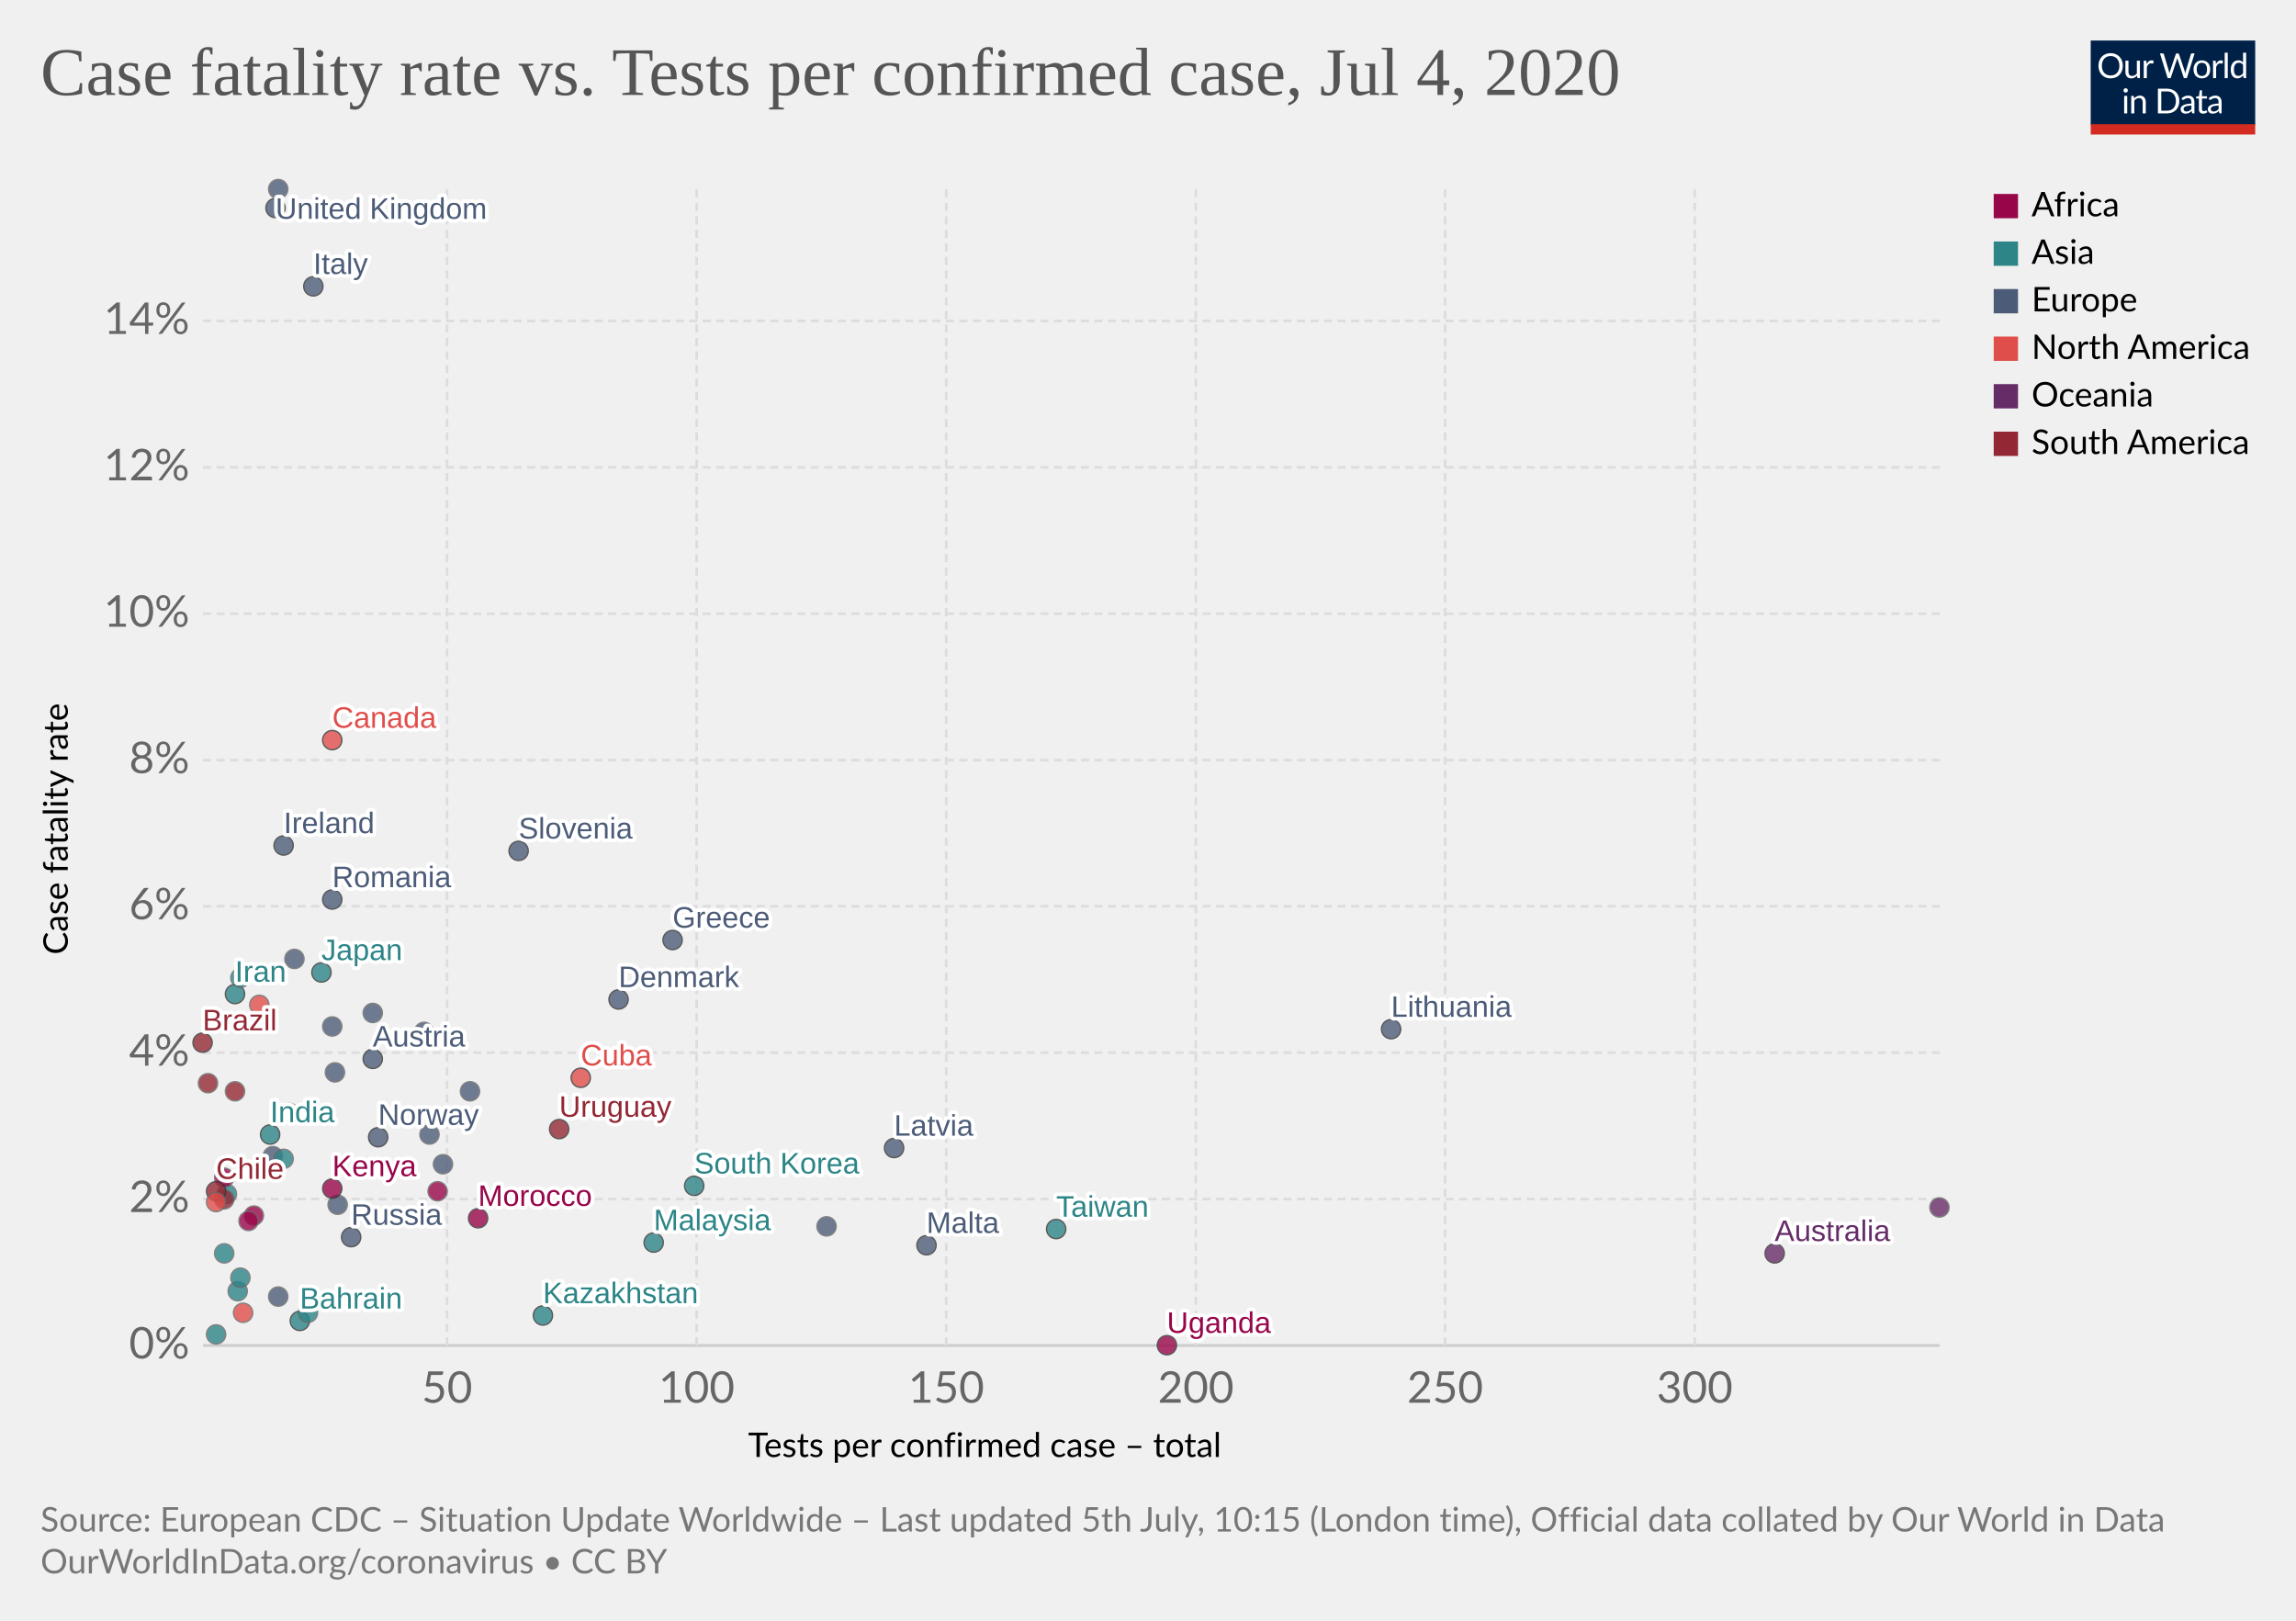
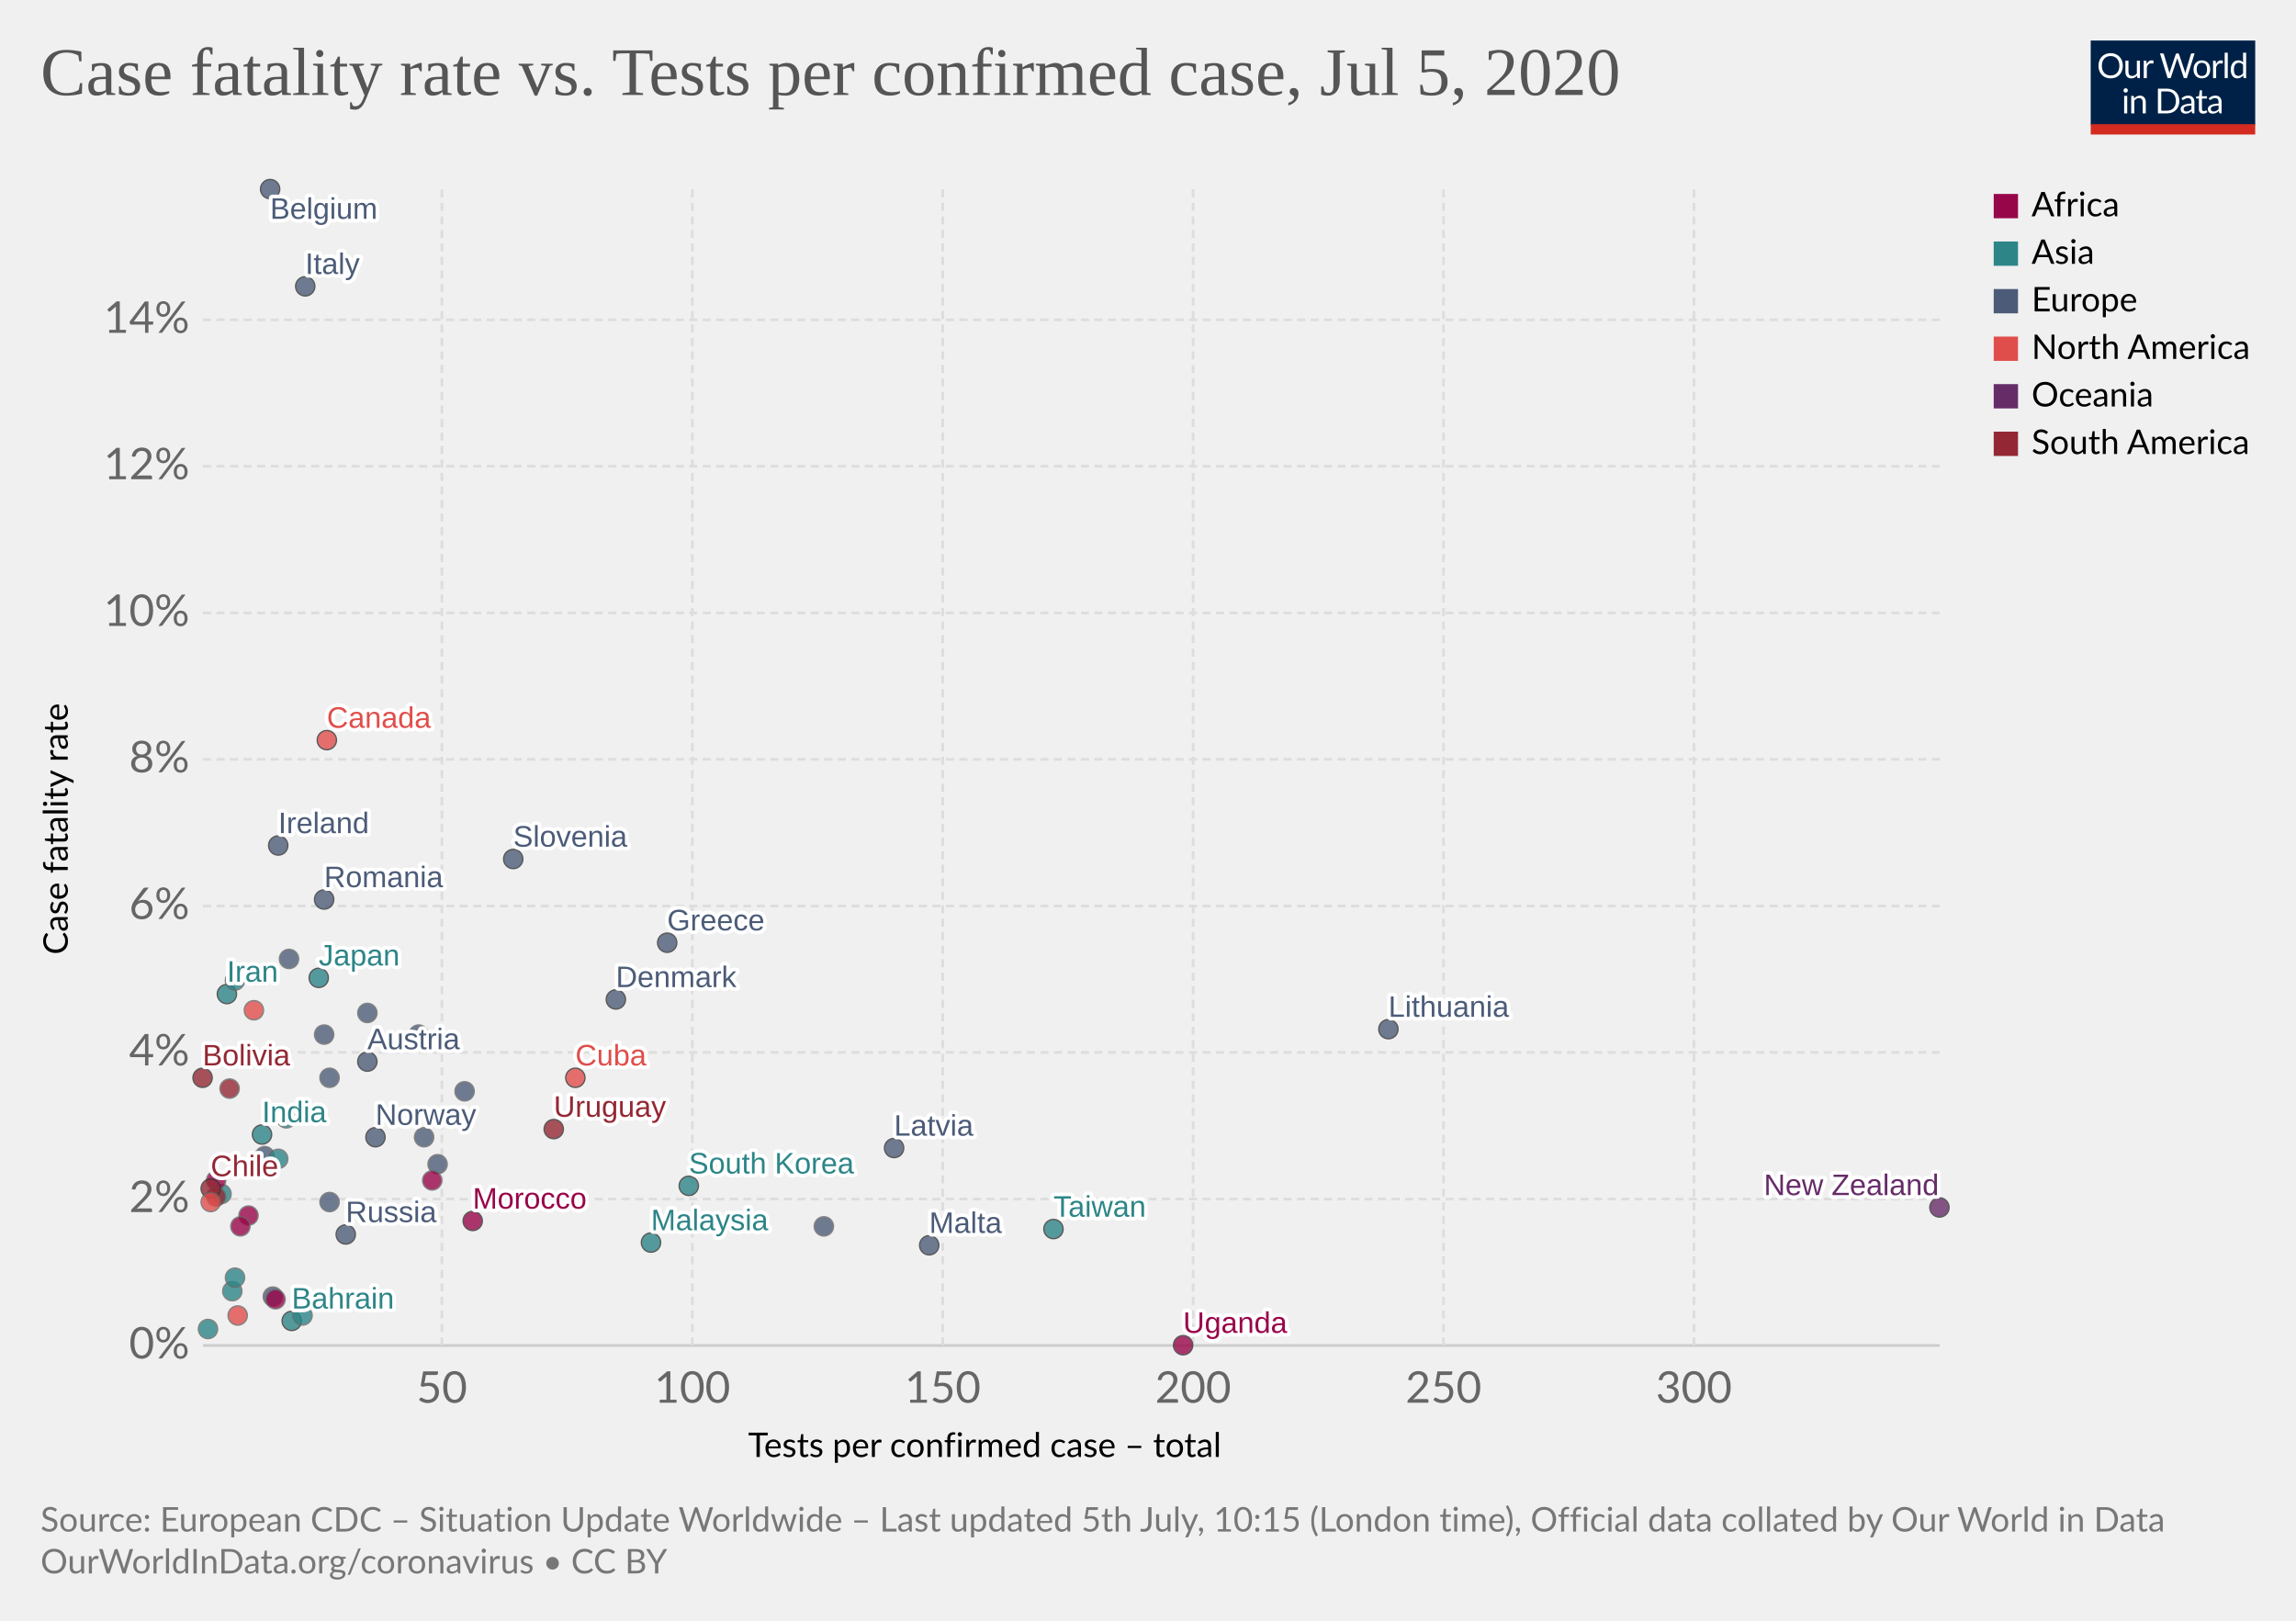
<svg xmlns="http://www.w3.org/2000/svg" version="1.1" style="background-color:#fff;-webkit-font-smoothing:antialiased" width="850" height="600" viewBox="0 0 850 600" font-family="Lato,'Helvetica Neue',Helvetica,Arial,sans-serif" font-size="18" text-rendering="optimizeLegibility">
  <g class="HeaderView">
    <g transform="matrix(.29 0 0 .29 774 15)">
      <svg width="210" height="120" viewBox="0 0 210 120" fill="none">
        <g clip-path="url(#clip0)">
          <path d="M0 0h210v107.89H0V0z" fill="#002147" />
          <path d="M40.98 32.25c0 2.36-.38 4.53-1.12 6.51a14.26 14.26 0 01-8.1 8.4c-1.9.78-4.02 1.17-6.34 1.17a16.6 16.6 0 01-6.33-1.17 14.31 14.31 0 01-8.08-8.4 18.29 18.29 0 01-1.12-6.51c0-2.36.38-4.53 1.12-6.5a14.32 14.32 0 018.07-8.44c1.92-.8 4.03-1.19 6.34-1.19 2.32 0 4.43.4 6.34 1.19 1.92.8 3.56 1.9 4.93 3.34a14.87 14.87 0 013.17 5.1 18.1 18.1 0 011.12 6.5zm-4.38 0c0-1.94-.26-3.68-.8-5.22a10.91 10.91 0 00-2.24-3.89 9.68 9.68 0 00-3.52-2.46 11.95 11.95 0 00-4.62-.86c-1.68 0-3.21.28-4.6.86a9.88 9.88 0 00-3.54 2.46 10.91 10.91 0 00-2.24 3.9c-.53 1.53-.8 3.27-.8 5.2 0 1.94.27 3.68.8 5.22a11.17 11.17 0 002.24 3.9 10.01 10.01 0 003.55 2.44c1.38.56 2.9.83 4.6.83 1.7 0 3.24-.27 4.61-.83a9.8 9.8 0 003.52-2.44 11.17 11.17 0 002.25-3.9c.53-1.54.8-3.28.8-5.21zm26.22-6.54V48H60.5c-.56 0-.9-.27-1.05-.81l-.31-2.4a12.45 12.45 0 01-3.26 2.6c-1.2.64-2.58.96-4.13.96-1.22 0-2.3-.2-3.24-.6a6.52 6.52 0 01-2.33-1.7 7.37 7.37 0 01-1.43-2.67c-.3-1.04-.46-2.2-.46-3.45V25.7h3.91v14.22c0 1.68.38 2.99 1.15 3.91.77.93 1.96 1.39 3.54 1.39 1.16 0 2.24-.27 3.23-.82a10.42 10.42 0 002.8-2.28V25.7h3.91zm8.61 4.47a9.94 9.94 0 012.6-3.56 5.64 5.64 0 013.76-1.3c.47 0 .92.05 1.34.15.44.1.83.27 1.17.49l-.3 2.92c-.09.37-.3.55-.66.55-.2 0-.5-.04-.9-.13a6.21 6.21 0 00-3.24.18c-.54.2-1.03.5-1.47.92-.42.4-.81.9-1.17 1.5-.33.58-.64 1.26-.92 2.02V48H67.7V25.71h2.25c.42 0 .72.08.88.25.16.16.27.44.33.83l.26 3.39zm61.16-13.7L122.75 48h-3.82l-7.99-24.05a21.95 21.95 0 01-.42-1.58 38.36 38.36 0 01-.44 1.58L102.05 48h-3.83L88.4 16.47h3.54c.38 0 .7.1.95.29.26.2.43.43.5.73l6.52 21.9c.1.4.2.83.28 1.28.1.46.2.94.29 1.46l.3-1.46c.12-.47.25-.9.38-1.27l7.41-21.91c.1-.25.26-.48.51-.69.27-.22.58-.33.95-.33h1.23c.38 0 .69.1.92.29.24.2.41.43.53.73l7.4 21.9a28.4 28.4 0 01.68 2.62 29.52 29.52 0 01.52-2.61l6.54-21.91c.07-.27.23-.5.48-.7.27-.21.58-.32.95-.32h3.32zm9.35 8.88c1.63 0 3.1.27 4.4.82a9.43 9.43 0 015.46 5.94c.5 1.4.74 2.98.74 4.73 0 1.76-.25 3.34-.74 4.75a9.43 9.43 0 01-5.46 5.92c-1.3.52-2.77.79-4.4.79-1.64 0-3.12-.27-4.44-.8a9.42 9.42 0 01-3.35-2.3c-.92-1-1.63-2.2-2.13-3.61-.49-1.41-.73-3-.73-4.75s.24-3.33.73-4.73c.5-1.43 1.2-2.64 2.13-3.63a9.4 9.4 0 013.35-2.31c1.32-.55 2.8-.82 4.44-.82zm0 19.89c2.2 0 3.84-.73 4.93-2.2 1.08-1.48 1.63-3.54 1.63-6.18 0-2.66-.55-4.72-1.63-6.2-1.09-1.49-2.73-2.23-4.93-2.23-1.12 0-2.09.2-2.93.57a5.7 5.7 0 00-2.06 1.65 7.5 7.5 0 00-1.24 2.67c-.26 1.04-.4 2.22-.4 3.54 0 2.64.55 4.7 1.64 6.18 1.1 1.47 2.76 2.2 4.99 2.2zm17.97-15.07a9.94 9.94 0 012.6-3.56 5.64 5.64 0 013.76-1.3c.47 0 .91.05 1.34.15.44.1.83.27 1.16.49l-.28 2.92c-.09.37-.31.55-.66.55-.2 0-.5-.04-.9-.13a6.2 6.2 0 00-3.24.18c-.54.2-1.03.5-1.47.92-.43.4-.82.9-1.17 1.5a13.1 13.1 0 00-.92 2.02V48h-3.94V25.71h2.24c.43 0 .72.08.88.25.17.16.28.44.33.83l.27 3.39zm15.04-14.59V48h-3.92V15.6h3.92zm19.55 15.43a6.22 6.22 0 00-2.38-2.05 6.7 6.7 0 00-2.86-.6c-2.07 0-3.66.75-4.77 2.23-1.12 1.48-1.68 3.6-1.68 6.33 0 1.46.13 2.7.38 3.74a7.29 7.29 0 001.1 2.56 4.35 4.35 0 001.78 1.45c.7.3 1.5.46 2.4.46 1.29 0 2.41-.3 3.36-.88a9.6 9.6 0 002.67-2.49V31.02zm3.91-15.43V48h-2.33c-.56 0-.9-.27-1.06-.81l-.35-2.71a12.13 12.13 0 01-3.25 2.77 8.28 8.28 0 01-4.23 1.06 7.31 7.31 0 01-6.14-2.9c-.73-.96-1.3-2.15-1.69-3.57a18.35 18.35 0 01.07-9.48 11.29 11.29 0 011.89-3.7 8.7 8.7 0 017.06-3.34 7.96 7.96 0 016.12 2.62V15.59h3.91zM46.61 70.71V93H42.7V70.71h3.91zm.84-7c0 .39-.08.75-.24 1.09a2.81 2.81 0 01-1.52 1.47 2.67 2.67 0 01-2.16 0 2.9 2.9 0 01-1.45-1.47 2.67 2.67 0 010-2.16c.15-.35.35-.65.6-.9.25-.27.53-.47.85-.62a2.67 2.67 0 012.16 0c.35.15.65.35.9.62.27.25.47.55.62.9.16.34.24.7.24 1.08zm7.97 10.24c.49-.54 1-1.04 1.54-1.48a9.85 9.85 0 013.66-1.84 8.96 8.96 0 015.43.35c.94.4 1.72.97 2.33 1.71a7.36 7.36 0 011.43 2.67c.32 1.04.49 2.19.49 3.45V93h-3.94V78.81c0-1.69-.4-3-1.17-3.92-.76-.93-1.93-1.4-3.5-1.4a6.6 6.6 0 00-3.25.83c-1 .56-1.92 1.31-2.77 2.27V93h-3.94V70.71h2.35c.56 0 .9.28 1.04.82l.3 2.42zm57.7 3.3c0 2.36-.37 4.5-1.11 6.44a14.3 14.3 0 01-3.17 4.98 14.1 14.1 0 01-4.93 3.2c-1.9.76-4.02 1.13-6.33 1.13H85.8V61.47h11.77c2.31 0 4.42.39 6.33 1.15a13.8 13.8 0 018.1 8.18 17.75 17.75 0 011.12 6.45zm-4.37 0c0-1.94-.26-3.67-.8-5.2a10.94 10.94 0 00-2.23-3.87 9.57 9.57 0 00-3.53-2.42 12.23 12.23 0 00-4.61-.83h-7.5v24.62h7.5c1.7 0 3.24-.28 4.61-.84a9.7 9.7 0 003.53-2.4 10.94 10.94 0 002.24-3.87c.53-1.53.8-3.26.8-5.2zm19.8 5.72c-1.8.06-3.34.2-4.62.44-1.26.22-2.3.51-3.1.88-.8.36-1.37.8-1.74 1.3-.35.5-.53 1.05-.53 1.67 0 .58.1 1.1.3 1.52a3 3 0 00.76 1.05c.34.27.73.46 1.17.6.45.11.94.17 1.45.17a7.28 7.28 0 003.5-.81 11.95 11.95 0 002.82-2.2v-4.62zm-12.65-9.11a12.73 12.73 0 013.98-2.66c1.43-.59 3-.88 4.73-.88 1.25 0 2.36.2 3.33.61a6.81 6.81 0 013.94 4.38c.33 1.04.5 2.19.5 3.43V93h-1.74a1.8 1.8 0 01-.88-.18c-.2-.13-.36-.38-.48-.74l-.44-2.12c-.59.55-1.16 1.03-1.72 1.46a9.48 9.48 0 01-3.74 1.7c-.69.15-1.46.23-2.3.23-.87 0-1.69-.12-2.45-.35a5.34 5.34 0 01-3.34-2.93 6.64 6.64 0 01-.49-2.64c0-.88.25-1.72.73-2.53a6.33 6.33 0 012.35-2.17c1.09-.63 2.5-1.15 4.25-1.54 1.75-.41 3.89-.65 6.42-.7v-1.75c0-1.73-.37-3.03-1.12-3.91-.75-.9-1.84-1.34-3.28-1.34-.97 0-1.78.12-2.44.37-.64.23-1.2.5-1.7.81l-1.23.82c-.33.23-.67.35-1 .35-.27 0-.5-.07-.69-.2a2.1 2.1 0 01-.48-.53l-.7-1.25zm27.67 19.5c-1.76 0-3.12-.5-4.07-1.48-.94-.98-1.41-2.4-1.41-4.25V74h-2.68a.9.9 0 01-.6-.2c-.16-.14-.24-.36-.24-.66v-1.56l3.65-.46.9-6.89a.9.9 0 01.29-.52.88.88 0 01.62-.22H142v7.67h6.44V74H142v13.38c0 .94.22 1.63.68 2.09.45.45 1.04.68 1.76.68a3.21 3.21 0 001.85-.53l.55-.35c.16-.12.3-.18.41-.18.2 0 .4.13.55.38l1.15 1.87a7.45 7.45 0 01-2.44 1.5c-.96.35-1.94.52-2.95.52zm19.68-10.4c-1.8.07-3.34.21-4.62.45-1.26.22-2.3.51-3.1.88-.8.36-1.37.8-1.74 1.3-.35.5-.53 1.05-.53 1.67 0 .58.1 1.1.3 1.52.18.42.44.77.76 1.05.34.27.73.46 1.17.6.45.11.94.17 1.45.17a7.3 7.3 0 003.5-.81 12.04 12.04 0 002.82-2.2v-4.62zm-12.65-9.1a12.72 12.72 0 013.99-2.66c1.42-.59 3-.88 4.72-.88 1.25 0 2.36.2 3.33.61a6.81 6.81 0 013.94 4.38c.33 1.04.5 2.19.5 3.43V93h-1.74a1.8 1.8 0 01-.88-.18c-.2-.13-.36-.38-.48-.74l-.44-2.12c-.59.55-1.16 1.03-1.72 1.46a9.48 9.48 0 01-3.74 1.7c-.69.15-1.46.23-2.3.23-.87 0-1.69-.12-2.45-.35a5.33 5.33 0 01-3.34-2.93 6.62 6.62 0 01-.49-2.64c0-.88.25-1.72.73-2.53a6.33 6.33 0 012.35-2.17c1.09-.63 2.5-1.15 4.25-1.54a31.2 31.2 0 016.42-.7v-1.75c0-1.73-.37-3.03-1.12-3.91-.75-.9-1.84-1.34-3.28-1.34-.97 0-1.78.12-2.44.37-.64.23-1.2.5-1.7.81-.46.3-.87.57-1.22.82-.34.23-.68.35-1.02.35-.26 0-.49-.07-.68-.2a1.88 1.88 0 01-.48-.53l-.7-1.25z" fill="#fff" />
          <path fill="#D42B21" d="M0 106.79h210V120H0z" />
        </g>
        <defs>
          <clipPath id="clip0">
            <path fill="#fff" d="M0 0h210v120H0z" />
          </clipPath>
        </defs>
      </svg>
    </g>
    <a href="https://ourworldindata.org/grapher/case-fatality-rate-vs-tests-per-confirmed-case" target="_blank" font-family="&quot;Playfair Display&quot;,Georgia,&quot;Times New Roman&quot;,serif">
      <text font-size="25.2" x="15" y="35.2" fill="#555">
-         <tspan x="15" y="35.16">Case fatality rate vs. Tests per confirmed case, Jul 4, 2020</tspan>
+         <tspan x="15" y="35.16">Case fatality rate vs. Tests per confirmed case, Jul 5, 2020</tspan>
      </text>
    </a>
  </g>
  <g class="ScatterPlot">
    <g class="AxisBoxView">
      <g class="HorizontalAxis">
        <text font-size="12.6" x="277" y="539.4">
          <tspan x="276.96" y="539.38">Tests per confirmed case – total</tspan>
        </text>
-         <text x="165.5" y="519.3" fill="#666" text-anchor="middle" font-size="16.2">50</text>
-         <text x="257.9" y="519.3" fill="#666" text-anchor="middle" font-size="16.2">100</text>
-         <text x="350.3" y="519.3" fill="#666" text-anchor="middle" font-size="16.2">150</text>
-         <text x="442.7" y="519.3" fill="#666" text-anchor="middle" font-size="16.2">200</text>
-         <text x="535" y="519.3" fill="#666" text-anchor="middle" font-size="16.2">250</text>
-         <text x="627.4" y="519.3" fill="#666" text-anchor="middle" font-size="16.2">300</text>
+         <text x="163.6" y="519.3" fill="#666" text-anchor="middle" font-size="16.2">50</text>
+         <text x="256.3" y="519.3" fill="#666" text-anchor="middle" font-size="16.2">100</text>
+         <text x="349" y="519.3" fill="#666" text-anchor="middle" font-size="16.2">150</text>
+         <text x="441.7" y="519.3" fill="#666" text-anchor="middle" font-size="16.2">200</text>
+         <text x="534.4" y="519.3" fill="#666" text-anchor="middle" font-size="16.2">250</text>
+         <text x="627.1" y="519.3" fill="#666" text-anchor="middle" font-size="16.2">300</text>
      </g>
      <g class="VerticalAxis">
        <text font-size="12.6" x="-353.4" y="25.1" transform="rotate(-90)">
          <tspan x="-353.39" y="25.08">Case fatality rate</tspan>
        </text>
        <text x="70.16" y="498.1" fill="#666" dominant-baseline="middle" text-anchor="end" font-size="16.2">0%</text>
        <text x="70.16" y="443.9" fill="#666" dominant-baseline="middle" text-anchor="end" font-size="16.2">2%</text>
-         <text x="70.16" y="389.7" fill="#666" dominant-baseline="middle" text-anchor="end" font-size="16.2">4%</text>
-         <text x="70.16" y="335.5" fill="#666" dominant-baseline="middle" text-anchor="end" font-size="16.2">6%</text>
-         <text x="70.16" y="281.4" fill="#666" dominant-baseline="middle" text-anchor="end" font-size="16.2">8%</text>
-         <text x="70.16" y="227.2" fill="#666" dominant-baseline="middle" text-anchor="end" font-size="16.2">10%</text>
-         <text x="70.16" y="173" fill="#666" dominant-baseline="middle" text-anchor="end" font-size="16.2">12%</text>
-         <text x="70.16" y="118.8" fill="#666" dominant-baseline="middle" text-anchor="end" font-size="16.2">14%</text>
+         <text x="70.16" y="389.6" fill="#666" dominant-baseline="middle" text-anchor="end" font-size="16.2">4%</text>
+         <text x="70.16" y="335.4" fill="#666" dominant-baseline="middle" text-anchor="end" font-size="16.2">6%</text>
+         <text x="70.16" y="281.1" fill="#666" dominant-baseline="middle" text-anchor="end" font-size="16.2">8%</text>
+         <text x="70.16" y="226.9" fill="#666" dominant-baseline="middle" text-anchor="end" font-size="16.2">10%</text>
+         <text x="70.16" y="172.6" fill="#666" dominant-baseline="middle" text-anchor="end" font-size="16.2">12%</text>
+         <text x="70.16" y="118.4" fill="#666" dominant-baseline="middle" text-anchor="end" font-size="16.2">14%</text>
      </g>
      <g class="AxisGridLines horizontalLines">
        <path stroke="#ccc" d="M75.16 498.1h642.93" />
-         <path stroke="#ddd" stroke-dasharray="3,2" d="M75.16 443.9h642.93M75.16 389.7h642.93M75.16 335.5h642.93M75.16 281.4h642.93M75.16 227.2h642.93M75.16 173h642.93M75.16 118.8h642.93" />
+         <path stroke="#ddd" stroke-dasharray="3,2" d="M75.16 443.9h642.93M75.16 389.6h642.93M75.16 335.4h642.93M75.16 281.1h642.93M75.16 226.9h642.93M75.16 172.6h642.93M75.16 118.4h642.93" />
      </g>
      <g class="AxisGridLines verticalLines" stroke="#ddd" stroke-dasharray="3,2">
-         <path d="M165.5 498.1V70M257.9 498.1V70M350.3 498.1V70M442.7 498.1V70M535 498.1V70M627.4 498.1V70" />
+         <path d="M163.6 498.1V70M256.3 498.1V70M349 498.1V70M441.7 498.1V70M534.4 498.1V70M627.1 498.1V70" />
      </g>
    </g>
    <g class="PointsWithLabels clickable" clip-path="url(#a)" font-family="Arial, sans-serif">
      <path fill="rgba(255,255,255,0)" d="M75.16 70h642.93v428.1H75.16z" />
      <defs>
        <clipPath id="a">
          <path d="M65.16 60h662.93v448.1H65.16z" />
        </clipPath>
      </defs>
      <g class="key-Japan_0">
-         <circle cx="119" cy="360" r="3.57" fill="#2D8587" opacity=".8" stroke="#333" stroke-width=".5" />
+         <circle cx="118" cy="362" r="3.57" fill="#2D8587" opacity=".8" stroke="#333" stroke-width=".5" />
      </g>
      <g class="key-South-Korea_0">
-         <circle cx="257" cy="439" r="3.57" fill="#2D8587" opacity=".8" stroke="#333" stroke-width=".5" />
+         <circle cx="255" cy="439" r="3.57" fill="#2D8587" opacity=".8" stroke="#333" stroke-width=".5" />
      </g>
      <g class="key-Taiwan_0">
-         <circle cx="391" cy="455" r="3.57" fill="#2D8587" opacity=".8" stroke="#333" stroke-width=".5" />
+         <circle cx="390" cy="455" r="3.57" fill="#2D8587" opacity=".8" stroke="#333" stroke-width=".5" />
      </g>
      <g class="key-United-States_0">
-         <circle cx="96" cy="372" r="3.57" fill="#E04E4B" opacity=".8" stroke="#666" stroke-width=".5" />
-       </g>
-       <g class="key-Australia_0">
-         <circle cx="657" cy="464" r="3.57" fill="#662C68" opacity=".8" stroke="#333" stroke-width=".5" />
+         <circle cx="94" cy="374" r="3.57" fill="#E04E4B" opacity=".8" stroke="#666" stroke-width=".5" />
      </g>
      <g class="key-Malaysia_0">
-         <circle cx="242" cy="460" r="3.57" fill="#2D8587" opacity=".8" stroke="#333" stroke-width=".5" />
+         <circle cx="241" cy="460" r="3.57" fill="#2D8587" opacity=".8" stroke="#333" stroke-width=".5" />
      </g>
      <g class="key-Canada_0">
-         <circle cx="123" cy="274" r="3.57" fill="#E04E4B" opacity=".8" stroke="#333" stroke-width=".5" />
+         <circle cx="121" cy="274" r="3.57" fill="#E04E4B" opacity=".8" stroke="#333" stroke-width=".5" />
      </g>
      <g class="key-Finland_0">
-         <circle cx="138" cy="375" r="3.57" fill="#4C5C78" opacity=".8" stroke="#666" stroke-width=".5" />
+         <circle cx="136" cy="375" r="3.57" fill="#4C5C78" opacity=".8" stroke="#666" stroke-width=".5" />
      </g>
      <g class="key-India_0">
-         <circle cx="100" cy="420" r="3.57" fill="#2D8587" opacity=".8" stroke="#333" stroke-width=".5" />
+         <circle cx="97" cy="420" r="3.57" fill="#2D8587" opacity=".8" stroke="#333" stroke-width=".5" />
      </g>
      <g class="key-Philippines_0">
-         <circle cx="107" cy="412" r="3.57" fill="#2D8587" opacity=".8" stroke="#666" stroke-width=".5" />
+         <circle cx="106" cy="414" r="3.57" fill="#2D8587" opacity=".8" stroke="#666" stroke-width=".5" />
      </g>
      <g class="key-Italy_0">
-         <circle cx="116" cy="106" r="3.57" fill="#4C5C78" opacity=".8" stroke="#333" stroke-width=".5" />
-       </g>
-       <g class="key-United-Kingdom_0">
-         <circle cx="102" cy="77" r="3.57" fill="#4C5C78" opacity=".8" stroke="#333" stroke-width=".5" />
+         <circle cx="113" cy="106" r="3.57" fill="#4C5C78" opacity=".8" stroke="#333" stroke-width=".5" />
      </g>
      <g class="key-Russia_0">
-         <circle cx="130" cy="458" r="3.57" fill="#4C5C78" opacity=".8" stroke="#333" stroke-width=".5" />
+         <circle cx="128" cy="457" r="3.57" fill="#4C5C78" opacity=".8" stroke="#333" stroke-width=".5" />
      </g>
      <g class="key-Belgium_0">
-         <circle cx="103" cy="70" r="3.57" fill="#4C5C78" opacity=".8" stroke="#666" stroke-width=".5" />
+         <circle cx="100" cy="70" r="3.57" fill="#4C5C78" opacity=".8" stroke="#333" stroke-width=".5" />
      </g>
      <g class="key-Iran_0">
-         <circle cx="87" cy="368" r="3.57" fill="#2D8587" opacity=".8" stroke="#333" stroke-width=".5" />
+         <circle cx="84" cy="368" r="3.57" fill="#2D8587" opacity=".8" stroke="#333" stroke-width=".5" />
      </g>
      <g class="key-Bahrain_0">
-         <circle cx="111" cy="489" r="3.57" fill="#2D8587" opacity=".8" stroke="#333" stroke-width=".5" />
+         <circle cx="108" cy="489" r="3.57" fill="#2D8587" opacity=".8" stroke="#333" stroke-width=".5" />
      </g>
      <g class="key-Kuwait_0">
-         <circle cx="88" cy="478" r="3.57" fill="#2D8587" opacity=".8" stroke="#666" stroke-width=".5" />
+         <circle cx="86" cy="478" r="3.57" fill="#2D8587" opacity=".8" stroke="#666" stroke-width=".5" />
      </g>
      <g class="key-Switzerland_0">
-         <circle cx="109" cy="355" r="3.57" fill="#4C5C78" opacity=".8" stroke="#666" stroke-width=".5" />
+         <circle cx="107" cy="355" r="3.57" fill="#4C5C78" opacity=".8" stroke="#666" stroke-width=".5" />
      </g>
      <g class="key-Austria_0">
-         <circle cx="138" cy="392" r="3.57" fill="#4C5C78" opacity=".8" stroke="#333" stroke-width=".5" />
-       </g>
-       <g class="key-Brazil_0">
-         <circle cx="75" cy="386" r="3.57" fill="#932834" opacity=".8" stroke="#333" stroke-width=".5" />
+         <circle cx="136" cy="393" r="3.57" fill="#4C5C78" opacity=".8" stroke="#333" stroke-width=".5" />
      </g>
      <g class="key-Croatia_0">
-         <circle cx="124" cy="397" r="3.57" fill="#4C5C78" opacity=".8" stroke="#666" stroke-width=".5" />
+         <circle cx="122" cy="399" r="3.57" fill="#4C5C78" opacity=".8" stroke="#666" stroke-width=".5" />
      </g>
      <g class="key-Norway_0">
-         <circle cx="140" cy="421" r="3.57" fill="#4C5C78" opacity=".8" stroke="#333" stroke-width=".5" />
+         <circle cx="139" cy="421" r="3.57" fill="#4C5C78" opacity=".8" stroke="#333" stroke-width=".5" />
      </g>
      <g class="key-Pakistan_0">
-         <circle cx="84" cy="442" r="3.57" fill="#2D8587" opacity=".8" stroke="#666" stroke-width=".5" />
+         <circle cx="82" cy="442" r="3.57" fill="#2D8587" opacity=".8" stroke="#666" stroke-width=".5" />
      </g>
      <g class="key-Romania_0">
-         <circle cx="123" cy="333" r="3.57" fill="#4C5C78" opacity=".8" stroke="#333" stroke-width=".5" />
+         <circle cx="120" cy="333" r="3.57" fill="#4C5C78" opacity=".8" stroke="#333" stroke-width=".5" />
      </g>
      <g class="key-Denmark_0">
-         <circle cx="229" cy="370" r="3.57" fill="#4C5C78" opacity=".8" stroke="#333" stroke-width=".5" />
+         <circle cx="228" cy="370" r="3.57" fill="#4C5C78" opacity=".8" stroke="#333" stroke-width=".5" />
      </g>
      <g class="key-Greece_0">
-         <circle cx="249" cy="348" r="3.57" fill="#4C5C78" opacity=".8" stroke="#333" stroke-width=".5" />
+         <circle cx="247" cy="349" r="3.57" fill="#4C5C78" opacity=".8" stroke="#333" stroke-width=".5" />
      </g>
      <g class="key-Estonia_0">
-         <circle cx="174" cy="404" r="3.57" fill="#4C5C78" opacity=".8" stroke="#666" stroke-width=".5" />
+         <circle cx="172" cy="404" r="3.57" fill="#4C5C78" opacity=".8" stroke="#666" stroke-width=".5" />
      </g>
      <g class="key-Belarus_0">
-         <circle cx="103" cy="480" r="3.57" fill="#4C5C78" opacity=".8" stroke="#666" stroke-width=".5" />
+         <circle cx="101" cy="480" r="3.57" fill="#4C5C78" opacity=".8" stroke="#666" stroke-width=".5" />
      </g>
      <g class="key-Lithuania_0">
-         <circle cx="515" cy="381" r="3.57" fill="#4C5C78" opacity=".8" stroke="#333" stroke-width=".5" />
+         <circle cx="514" cy="381" r="3.57" fill="#4C5C78" opacity=".8" stroke="#333" stroke-width=".5" />
      </g>
      <g class="key-New-Zealand_0">
-         <circle cx="718" cy="447" r="3.57" fill="#662C68" opacity=".8" stroke="#666" stroke-width=".5" />
+         <circle cx="718" cy="447" r="3.57" fill="#662C68" opacity=".8" stroke="#333" stroke-width=".5" />
      </g>
      <g class="key-Nigeria_0">
-         <circle cx="83" cy="436" r="3.57" fill="#98064A" opacity=".8" stroke="#666" stroke-width=".5" />
+         <circle cx="80" cy="437" r="3.57" fill="#98064A" opacity=".8" stroke="#666" stroke-width=".5" />
      </g>
      <g class="key-Luxembourg_0">
-         <circle cx="164" cy="431" r="3.57" fill="#4C5C78" opacity=".8" stroke="#666" stroke-width=".5" />
+         <circle cx="162" cy="431" r="3.57" fill="#4C5C78" opacity=".8" stroke="#666" stroke-width=".5" />
      </g>
      <g class="key-Ireland_0">
-         <circle cx="105" cy="313" r="3.57" fill="#4C5C78" opacity=".8" stroke="#333" stroke-width=".5" />
+         <circle cx="103" cy="313" r="3.57" fill="#4C5C78" opacity=".8" stroke="#333" stroke-width=".5" />
      </g>
      <g class="key-Qatar_0">
-         <circle cx="80" cy="494" r="3.57" fill="#2D8587" opacity=".8" stroke="#666" stroke-width=".5" />
+         <circle cx="77" cy="492" r="3.57" fill="#2D8587" opacity=".8" stroke="#666" stroke-width=".5" />
      </g>
      <g class="key-Czech-Republic_0">
-         <circle cx="159" cy="420" r="3.57" fill="#4C5C78" opacity=".8" stroke="#666" stroke-width=".5" />
+         <circle cx="157" cy="421" r="3.57" fill="#4C5C78" opacity=".8" stroke="#666" stroke-width=".5" />
      </g>
      <g class="key-Indonesia_0">
-         <circle cx="89" cy="362" r="3.57" fill="#2D8587" opacity=".8" stroke="#666" stroke-width=".5" />
+         <circle cx="87" cy="363" r="3.57" fill="#2D8587" opacity=".8" stroke="#666" stroke-width=".5" />
      </g>
      <g class="key-Latvia_0">
        <circle cx="331" cy="425" r="3.57" fill="#4C5C78" opacity=".8" stroke="#333" stroke-width=".5" />
      </g>
      <g class="key-Morocco_0">
-         <circle cx="177" cy="451" r="3.57" fill="#98064A" opacity=".8" stroke="#333" stroke-width=".5" />
+         <circle cx="175" cy="452" r="3.57" fill="#98064A" opacity=".8" stroke="#333" stroke-width=".5" />
      </g>
      <g class="key-Saudi-Arabia_0">
-         <circle cx="89" cy="473" r="3.57" fill="#2D8587" opacity=".8" stroke="#666" stroke-width=".5" />
+         <circle cx="87" cy="473" r="3.57" fill="#2D8587" opacity=".8" stroke="#666" stroke-width=".5" />
      </g>
      <g class="key-Senegal_0">
-         <circle cx="94" cy="450" r="3.57" fill="#98064A" opacity=".8" stroke="#666" stroke-width=".5" />
+         <circle cx="92" cy="450" r="3.57" fill="#98064A" opacity=".8" stroke="#666" stroke-width=".5" />
      </g>
      <g class="key-Poland_0">
-         <circle cx="157" cy="382" r="3.57" fill="#4C5C78" opacity=".8" stroke="#666" stroke-width=".5" />
+         <circle cx="155" cy="383" r="3.57" fill="#4C5C78" opacity=".8" stroke="#666" stroke-width=".5" />
      </g>
      <g class="key-Ukraine_0">
-         <circle cx="101" cy="428" r="3.57" fill="#4C5C78" opacity=".8" stroke="#666" stroke-width=".5" />
+         <circle cx="98" cy="428" r="3.57" fill="#4C5C78" opacity=".8" stroke="#666" stroke-width=".5" />
      </g>
      <g class="key-Argentina_0">
-         <circle cx="83" cy="444" r="3.57" fill="#932834" opacity=".8" stroke="#666" stroke-width=".5" />
+         <circle cx="80" cy="443" r="3.57" fill="#932834" opacity=".8" stroke="#666" stroke-width=".5" />
      </g>
      <g class="key-Chile_0">
-         <circle cx="80" cy="441" r="3.57" fill="#932834" opacity=".8" stroke="#333" stroke-width=".5" />
+         <circle cx="78" cy="440" r="3.57" fill="#932834" opacity=".8" stroke="#333" stroke-width=".5" />
      </g>
      <g class="key-Slovenia_0">
-         <circle cx="192" cy="315" r="3.57" fill="#4C5C78" opacity=".8" stroke="#333" stroke-width=".5" />
+         <circle cx="190" cy="318" r="3.57" fill="#4C5C78" opacity=".8" stroke="#333" stroke-width=".5" />
      </g>
      <g class="key-South-Africa_0">
-         <circle cx="92" cy="452" r="3.57" fill="#98064A" opacity=".8" stroke="#666" stroke-width=".5" />
+         <circle cx="89" cy="454" r="3.57" fill="#98064A" opacity=".8" stroke="#666" stroke-width=".5" />
      </g>
      <g class="key-Serbia_0">
-         <circle cx="125" cy="446" r="3.57" fill="#4C5C78" opacity=".8" stroke="#666" stroke-width=".5" />
+         <circle cx="122" cy="445" r="3.57" fill="#4C5C78" opacity=".8" stroke="#666" stroke-width=".5" />
      </g>
      <g class="key-Slovakia_0">
-         <circle cx="306" cy="454" r="3.57" fill="#4C5C78" opacity=".8" stroke="#666" stroke-width=".5" />
+         <circle cx="305" cy="454" r="3.57" fill="#4C5C78" opacity=".8" stroke="#666" stroke-width=".5" />
      </g>
      <g class="key-Togo_0">
-         <circle cx="162" cy="441" r="3.57" fill="#98064A" opacity=".8" stroke="#666" stroke-width=".5" />
+         <circle cx="160" cy="437" r="3.57" fill="#98064A" opacity=".8" stroke="#666" stroke-width=".5" />
      </g>
      <g class="key-Malta_0">
-         <circle cx="343" cy="461" r="3.57" fill="#4C5C78" opacity=".8" stroke="#333" stroke-width=".5" />
+         <circle cx="344" cy="461" r="3.57" fill="#4C5C78" opacity=".8" stroke="#333" stroke-width=".5" />
      </g>
      <g class="key-Colombia_0">
-         <circle cx="87" cy="404" r="3.57" fill="#932834" opacity=".8" stroke="#666" stroke-width=".5" />
+         <circle cx="85" cy="403" r="3.57" fill="#932834" opacity=".8" stroke="#666" stroke-width=".5" />
      </g>
      <g class="key-Costa-Rica_0">
-         <circle cx="90" cy="486" r="3.57" fill="#E04E4B" opacity=".8" stroke="#666" stroke-width=".5" />
+         <circle cx="88" cy="487" r="3.57" fill="#E04E4B" opacity=".8" stroke="#666" stroke-width=".5" />
      </g>
      <g class="key-Bulgaria_0">
-         <circle cx="123" cy="380" r="3.57" fill="#4C5C78" opacity=".8" stroke="#666" stroke-width=".5" />
+         <circle cx="120" cy="383" r="3.57" fill="#4C5C78" opacity=".8" stroke="#666" stroke-width=".5" />
      </g>
      <g class="key-Maldives_0">
-         <circle cx="114" cy="486" r="3.57" fill="#2D8587" opacity=".8" stroke="#666" stroke-width=".5" />
-       </g>
-       <g class="key-Bangladesh_0">
-         <circle cx="83" cy="464" r="3.57" fill="#2D8587" opacity=".8" stroke="#666" stroke-width=".5" />
+         <circle cx="112" cy="487" r="3.57" fill="#2D8587" opacity=".8" stroke="#666" stroke-width=".5" />
      </g>
      <g class="key-Panama_0">
-         <circle cx="80" cy="445" r="3.57" fill="#E04E4B" opacity=".8" stroke="#666" stroke-width=".5" />
+         <circle cx="78" cy="445" r="3.57" fill="#E04E4B" opacity=".8" stroke="#666" stroke-width=".5" />
      </g>
      <g class="key-Turkey_0">
-         <circle cx="105" cy="429" r="3.57" fill="#2D8587" opacity=".8" stroke="#666" stroke-width=".5" />
+         <circle cx="103" cy="429" r="3.57" fill="#2D8587" opacity=".8" stroke="#666" stroke-width=".5" />
      </g>
      <g class="key-Cuba_0">
-         <circle cx="215" cy="399" r="3.57" fill="#E04E4B" opacity=".8" stroke="#333" stroke-width=".5" />
+         <circle cx="213" cy="399" r="3.57" fill="#E04E4B" opacity=".8" stroke="#333" stroke-width=".5" />
      </g>
      <g class="key-Bolivia_0">
-         <circle cx="77" cy="401" r="3.57" fill="#932834" opacity=".8" stroke="#666" stroke-width=".5" />
-       </g>
-       <g class="key-Kenya_0">
-         <circle cx="123" cy="440" r="3.57" fill="#98064A" opacity=".8" stroke="#333" stroke-width=".5" />
+         <circle cx="75" cy="399" r="3.57" fill="#932834" opacity=".8" stroke="#333" stroke-width=".5" />
+       </g>
+       <g class="key-Ghana_0">
+         <circle cx="102" cy="481" r="3.57" fill="#98064A" opacity=".8" stroke="#666" stroke-width=".5" />
      </g>
      <g class="key-Uruguay_0">
-         <circle cx="207" cy="418" r="3.57" fill="#932834" opacity=".8" stroke="#333" stroke-width=".5" />
-       </g>
-       <g class="key-Kazakhstan_0">
-         <circle cx="201" cy="487" r="3.57" fill="#2D8587" opacity=".8" stroke="#333" stroke-width=".5" />
+         <circle cx="205" cy="418" r="3.57" fill="#932834" opacity=".8" stroke="#333" stroke-width=".5" />
      </g>
      <g class="key-Uganda_0">
-         <circle cx="432" cy="498" r="3.57" fill="#98064A" opacity=".8" stroke="#333" stroke-width=".5" />
+         <circle cx="438" cy="498" r="3.57" fill="#98064A" opacity=".8" stroke="#333" stroke-width=".5" />
      </g>
      <g class="backgroundLabels" fill="#333" font-size="11" font-weight="400">
-         <text x="119" y="355.43" fill="#fff" stroke="#fff" stroke-linecap="round" stroke-linejoin="round" stroke-width=".25em">Japan</text>
-         <text x="119" y="355.43" fill="#2D8587">Japan</text>
-         <text x="257" y="434.43" fill="#fff" stroke="#fff" stroke-linecap="round" stroke-linejoin="round" stroke-width=".25em">South Korea</text>
-         <text x="257" y="434.43" fill="#2D8587">South Korea</text>
-         <text x="391" y="450.43" fill="#fff" stroke="#fff" stroke-linecap="round" stroke-linejoin="round" stroke-width=".25em">Taiwan</text>
-         <text x="391" y="450.43" fill="#2D8587">Taiwan</text>
-         <text x="657" y="459.43" fill="#fff" stroke="#fff" stroke-linecap="round" stroke-linejoin="round" stroke-width=".25em">Australia</text>
-         <text x="657" y="459.43" fill="#662C68">Australia</text>
-         <text x="242" y="455.43" fill="#fff" stroke="#fff" stroke-linecap="round" stroke-linejoin="round" stroke-width=".25em">Malaysia</text>
-         <text x="242" y="455.43" fill="#2D8587">Malaysia</text>
-         <text x="123" y="269.43" fill="#fff" stroke="#fff" stroke-linecap="round" stroke-linejoin="round" stroke-width=".25em">Canada</text>
-         <text x="123" y="269.43" fill="#E04E4B">Canada</text>
-         <text x="100" y="415.43" fill="#fff" stroke="#fff" stroke-linecap="round" stroke-linejoin="round" stroke-width=".25em">India</text>
-         <text x="100" y="415.43" fill="#2D8587">India</text>
-         <text x="116" y="101.43" fill="#fff" stroke="#fff" stroke-linecap="round" stroke-linejoin="round" stroke-width=".25em">Italy</text>
-         <text x="116" y="101.43" fill="#4C5C78">Italy</text>
-         <text x="102" y="81" fill="#fff" stroke="#fff" stroke-linecap="round" stroke-linejoin="round" stroke-width=".25em">United Kingdom</text>
-         <text x="102" y="81" fill="#4C5C78">United Kingdom</text>
-         <text x="130" y="453.43" fill="#fff" stroke="#fff" stroke-linecap="round" stroke-linejoin="round" stroke-width=".25em">Russia</text>
-         <text x="130" y="453.43" fill="#4C5C78">Russia</text>
-         <text x="87" y="363.43" fill="#fff" stroke="#fff" stroke-linecap="round" stroke-linejoin="round" stroke-width=".25em">Iran</text>
-         <text x="87" y="363.43" fill="#2D8587">Iran</text>
-         <text x="111" y="484.43" fill="#fff" stroke="#fff" stroke-linecap="round" stroke-linejoin="round" stroke-width=".25em">Bahrain</text>
-         <text x="111" y="484.43" fill="#2D8587">Bahrain</text>
-         <text x="138" y="387.43" fill="#fff" stroke="#fff" stroke-linecap="round" stroke-linejoin="round" stroke-width=".25em">Austria</text>
-         <text x="138" y="387.43" fill="#4C5C78">Austria</text>
-         <text x="75" y="381.43" fill="#fff" stroke="#fff" stroke-linecap="round" stroke-linejoin="round" stroke-width=".25em">Brazil</text>
-         <text x="75" y="381.43" fill="#932834">Brazil</text>
-         <text x="140" y="416.43" fill="#fff" stroke="#fff" stroke-linecap="round" stroke-linejoin="round" stroke-width=".25em">Norway</text>
-         <text x="140" y="416.43" fill="#4C5C78">Norway</text>
-         <text x="123" y="328.43" fill="#fff" stroke="#fff" stroke-linecap="round" stroke-linejoin="round" stroke-width=".25em">Romania</text>
-         <text x="123" y="328.43" fill="#4C5C78">Romania</text>
-         <text x="229" y="365.43" fill="#fff" stroke="#fff" stroke-linecap="round" stroke-linejoin="round" stroke-width=".25em">Denmark</text>
-         <text x="229" y="365.43" fill="#4C5C78">Denmark</text>
-         <text x="249" y="343.43" fill="#fff" stroke="#fff" stroke-linecap="round" stroke-linejoin="round" stroke-width=".25em">Greece</text>
-         <text x="249" y="343.43" fill="#4C5C78">Greece</text>
-         <text x="515" y="376.43" fill="#fff" stroke="#fff" stroke-linecap="round" stroke-linejoin="round" stroke-width=".25em">Lithuania</text>
-         <text x="515" y="376.43" fill="#4C5C78">Lithuania</text>
-         <text x="105" y="308.43" fill="#fff" stroke="#fff" stroke-linecap="round" stroke-linejoin="round" stroke-width=".25em">Ireland</text>
-         <text x="105" y="308.43" fill="#4C5C78">Ireland</text>
+         <text x="118" y="357.43" fill="#fff" stroke="#fff" stroke-linecap="round" stroke-linejoin="round" stroke-width=".25em">Japan</text>
+         <text x="118" y="357.43" fill="#2D8587">Japan</text>
+         <text x="255" y="434.43" fill="#fff" stroke="#fff" stroke-linecap="round" stroke-linejoin="round" stroke-width=".25em">South Korea</text>
+         <text x="255" y="434.43" fill="#2D8587">South Korea</text>
+         <text x="390" y="450.43" fill="#fff" stroke="#fff" stroke-linecap="round" stroke-linejoin="round" stroke-width=".25em">Taiwan</text>
+         <text x="390" y="450.43" fill="#2D8587">Taiwan</text>
+         <text x="241" y="455.43" fill="#fff" stroke="#fff" stroke-linecap="round" stroke-linejoin="round" stroke-width=".25em">Malaysia</text>
+         <text x="241" y="455.43" fill="#2D8587">Malaysia</text>
+         <text x="121" y="269.43" fill="#fff" stroke="#fff" stroke-linecap="round" stroke-linejoin="round" stroke-width=".25em">Canada</text>
+         <text x="121" y="269.43" fill="#E04E4B">Canada</text>
+         <text x="97" y="415.43" fill="#fff" stroke="#fff" stroke-linecap="round" stroke-linejoin="round" stroke-width=".25em">India</text>
+         <text x="97" y="415.43" fill="#2D8587">India</text>
+         <text x="113" y="101.43" fill="#fff" stroke="#fff" stroke-linecap="round" stroke-linejoin="round" stroke-width=".25em">Italy</text>
+         <text x="113" y="101.43" fill="#4C5C78">Italy</text>
+         <text x="128" y="452.43" fill="#fff" stroke="#fff" stroke-linecap="round" stroke-linejoin="round" stroke-width=".25em">Russia</text>
+         <text x="128" y="452.43" fill="#4C5C78">Russia</text>
+         <text x="100" y="81" fill="#fff" stroke="#fff" stroke-linecap="round" stroke-linejoin="round" stroke-width=".25em">Belgium</text>
+         <text x="100" y="81" fill="#4C5C78">Belgium</text>
+         <text x="84" y="363.43" fill="#fff" stroke="#fff" stroke-linecap="round" stroke-linejoin="round" stroke-width=".25em">Iran</text>
+         <text x="84" y="363.43" fill="#2D8587">Iran</text>
+         <text x="108" y="484.43" fill="#fff" stroke="#fff" stroke-linecap="round" stroke-linejoin="round" stroke-width=".25em">Bahrain</text>
+         <text x="108" y="484.43" fill="#2D8587">Bahrain</text>
+         <text x="136" y="388.43" fill="#fff" stroke="#fff" stroke-linecap="round" stroke-linejoin="round" stroke-width=".25em">Austria</text>
+         <text x="136" y="388.43" fill="#4C5C78">Austria</text>
+         <text x="139" y="416.43" fill="#fff" stroke="#fff" stroke-linecap="round" stroke-linejoin="round" stroke-width=".25em">Norway</text>
+         <text x="139" y="416.43" fill="#4C5C78">Norway</text>
+         <text x="120" y="328.43" fill="#fff" stroke="#fff" stroke-linecap="round" stroke-linejoin="round" stroke-width=".25em">Romania</text>
+         <text x="120" y="328.43" fill="#4C5C78">Romania</text>
+         <text x="228" y="365.43" fill="#fff" stroke="#fff" stroke-linecap="round" stroke-linejoin="round" stroke-width=".25em">Denmark</text>
+         <text x="228" y="365.43" fill="#4C5C78">Denmark</text>
+         <text x="247" y="344.43" fill="#fff" stroke="#fff" stroke-linecap="round" stroke-linejoin="round" stroke-width=".25em">Greece</text>
+         <text x="247" y="344.43" fill="#4C5C78">Greece</text>
+         <text x="514" y="376.43" fill="#fff" stroke="#fff" stroke-linecap="round" stroke-linejoin="round" stroke-width=".25em">Lithuania</text>
+         <text x="514" y="376.43" fill="#4C5C78">Lithuania</text>
+         <text x="652.99" y="442.43" fill="#fff" stroke="#fff" stroke-linecap="round" stroke-linejoin="round" stroke-width=".25em">New Zealand</text>
+         <text x="652.99" y="442.43" fill="#662C68">New Zealand</text>
+         <text x="103" y="308.43" fill="#fff" stroke="#fff" stroke-linecap="round" stroke-linejoin="round" stroke-width=".25em">Ireland</text>
+         <text x="103" y="308.43" fill="#4C5C78">Ireland</text>
        <text x="331" y="420.43" fill="#fff" stroke="#fff" stroke-linecap="round" stroke-linejoin="round" stroke-width=".25em">Latvia</text>
        <text x="331" y="420.43" fill="#4C5C78">Latvia</text>
-         <text x="177" y="446.43" fill="#fff" stroke="#fff" stroke-linecap="round" stroke-linejoin="round" stroke-width=".25em">Morocco</text>
-         <text x="177" y="446.43" fill="#98064A">Morocco</text>
-         <text x="80" y="436.43" fill="#fff" stroke="#fff" stroke-linecap="round" stroke-linejoin="round" stroke-width=".25em">Chile</text>
-         <text x="80" y="436.43" fill="#932834">Chile</text>
-         <text x="192" y="310.43" fill="#fff" stroke="#fff" stroke-linecap="round" stroke-linejoin="round" stroke-width=".25em">Slovenia</text>
-         <text x="192" y="310.43" fill="#4C5C78">Slovenia</text>
-         <text x="343" y="456.43" fill="#fff" stroke="#fff" stroke-linecap="round" stroke-linejoin="round" stroke-width=".25em">Malta</text>
-         <text x="343" y="456.43" fill="#4C5C78">Malta</text>
-         <text x="215" y="394.43" fill="#fff" stroke="#fff" stroke-linecap="round" stroke-linejoin="round" stroke-width=".25em">Cuba</text>
-         <text x="215" y="394.43" fill="#E04E4B">Cuba</text>
-         <text x="123" y="435.43" fill="#fff" stroke="#fff" stroke-linecap="round" stroke-linejoin="round" stroke-width=".25em">Kenya</text>
-         <text x="123" y="435.43" fill="#98064A">Kenya</text>
-         <text x="207" y="413.43" fill="#fff" stroke="#fff" stroke-linecap="round" stroke-linejoin="round" stroke-width=".25em">Uruguay</text>
-         <text x="207" y="413.43" fill="#932834">Uruguay</text>
-         <text x="201" y="482.43" fill="#fff" stroke="#fff" stroke-linecap="round" stroke-linejoin="round" stroke-width=".25em">Kazakhstan</text>
-         <text x="201" y="482.43" fill="#2D8587">Kazakhstan</text>
-         <text x="432" y="493.43" fill="#fff" stroke="#fff" stroke-linecap="round" stroke-linejoin="round" stroke-width=".25em">Uganda</text>
-         <text x="432" y="493.43" fill="#98064A">Uganda</text>
+         <text x="175" y="447.43" fill="#fff" stroke="#fff" stroke-linecap="round" stroke-linejoin="round" stroke-width=".25em">Morocco</text>
+         <text x="175" y="447.43" fill="#98064A">Morocco</text>
+         <text x="78" y="435.43" fill="#fff" stroke="#fff" stroke-linecap="round" stroke-linejoin="round" stroke-width=".25em">Chile</text>
+         <text x="78" y="435.43" fill="#932834">Chile</text>
+         <text x="190" y="313.43" fill="#fff" stroke="#fff" stroke-linecap="round" stroke-linejoin="round" stroke-width=".25em">Slovenia</text>
+         <text x="190" y="313.43" fill="#4C5C78">Slovenia</text>
+         <text x="344" y="456.43" fill="#fff" stroke="#fff" stroke-linecap="round" stroke-linejoin="round" stroke-width=".25em">Malta</text>
+         <text x="344" y="456.43" fill="#4C5C78">Malta</text>
+         <text x="213" y="394.43" fill="#fff" stroke="#fff" stroke-linecap="round" stroke-linejoin="round" stroke-width=".25em">Cuba</text>
+         <text x="213" y="394.43" fill="#E04E4B">Cuba</text>
+         <text x="75" y="394.43" fill="#fff" stroke="#fff" stroke-linecap="round" stroke-linejoin="round" stroke-width=".25em">Bolivia</text>
+         <text x="75" y="394.43" fill="#932834">Bolivia</text>
+         <text x="205" y="413.43" fill="#fff" stroke="#fff" stroke-linecap="round" stroke-linejoin="round" stroke-width=".25em">Uruguay</text>
+         <text x="205" y="413.43" fill="#932834">Uruguay</text>
+         <text x="438" y="493.43" fill="#fff" stroke="#fff" stroke-linecap="round" stroke-linejoin="round" stroke-width=".25em">Uganda</text>
+         <text x="438" y="493.43" fill="#98064A">Uganda</text>
      </g>
    </g>
    <g class="ScatterColorLegend clickable" cursor="pointer">
      <g class="legendMark">
        <path fill="#98064A" d="M738.09 71.8h9v9h-9z" />
        <text font-size="12.6" x="752.1" y="80.1">
          <tspan x="752.09" y="80.08">Africa</tspan>
        </text>
      </g>
      <g class="legendMark">
        <path fill="#2D8587" d="M738.09 89.4h9v9h-9z" />
        <text font-size="12.6" x="752.1" y="97.7">
          <tspan x="752.09" y="97.68">Asia</tspan>
        </text>
      </g>
      <g class="legendMark">
        <path fill="#4C5C78" d="M738.09 107h9v9h-9z" />
        <text font-size="12.6" x="752.1" y="115.3">
          <tspan x="752.09" y="115.28">Europe</tspan>
        </text>
      </g>
      <g class="legendMark">
        <path fill="#E04E4B" d="M738.09 124.6h9v9h-9z" />
        <text font-size="12.6" x="752.1" y="132.9">
          <tspan x="752.09" y="132.88">North America</tspan>
        </text>
      </g>
      <g class="legendMark">
        <path fill="#662C68" d="M738.09 142.2h9v9h-9z" />
        <text font-size="12.6" x="752.1" y="150.5">
          <tspan x="752.09" y="150.48">Oceania</tspan>
        </text>
      </g>
      <g class="legendMark">
        <path fill="#932834" d="M738.09 159.8h9v9h-9z" />
        <text font-size="12.6" x="752.1" y="168.1">
          <tspan x="752.09" y="168.08">South America</tspan>
        </text>
      </g>
    </g>
  </g>
  <g class="SourcesFooter" fill="#777">
    <g class="clickable" fill="#777">
      <text font-size="12.6" x="15" y="567">
        <tspan x="15" y="566.98">Source: European CDC – Situation Update Worldwide – Last updated 5th July, 10:15 (London time), Official data collated by Our World in Data</tspan>
      </text>
    </g>
    <text font-size="12.6" x="15" y="582.5">
      <tspan x="15" y="582.48">
        <a target="_blank" href="https://ourworldindata.org/coronavirus" fill="#777">OurWorldInData.org/coronavirus</a> • <a class="cclogo" href="http://creativecommons.org/licenses/by/4.0/deed.en_US" target="_blank" fill="#777">CC BY</a>
      </tspan>
    </text>
  </g>
</svg>
